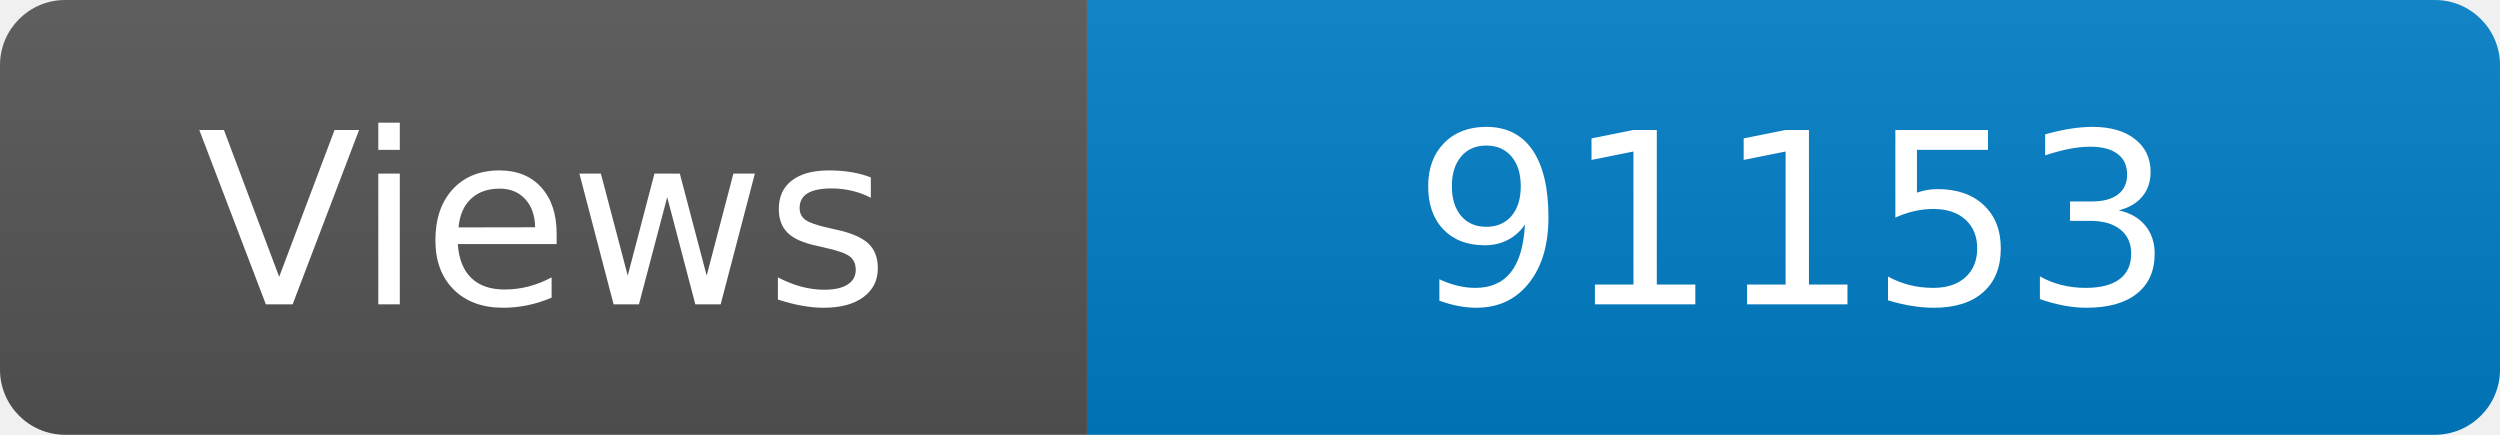
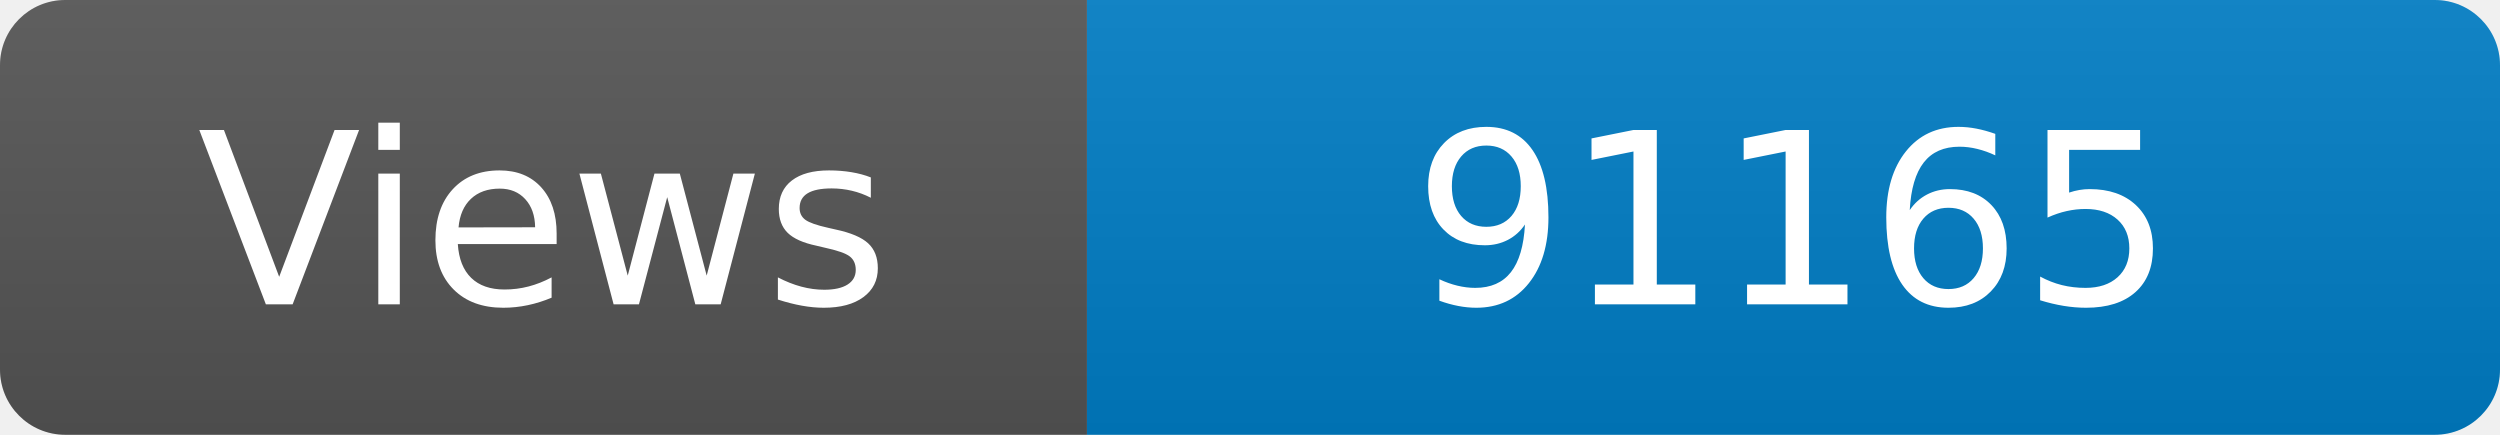
<svg xmlns="http://www.w3.org/2000/svg" width="115" height="20" role="img" aria-label="Maintained?: yes">
  <linearGradient id="s" x2="0" y2="100%">
    <stop offset="0" stop-color="#bbb" stop-opacity=".1" />
    <stop offset="1" stop-opacity=".1" />
  </linearGradient>
  <clipPath id="r">
    <rect width="115" height="20" rx="3" fill="#fff" />
  </clipPath>
  <g clip-path="url(#r)">
    <rect width="50" height="20" fill="#555" />
    <rect x="50" width="160" height="20" fill="#007ec6" />
    <rect width="115" height="20" fill="url(#s)" />
  </g>
  <g fill="#fff" text-anchor="middle" font-family="Verdana,Geneva,DejaVu Sans,sans-serif" font-size="110">
    <text x="250" y="140" transform="scale(.1)" fill="#fff">Views</text>
-     <text x="825" y="140" transform="scale(.1)" fill="#fff">91153</text>
+     <text x="825" y="140" transform="scale(.1)" fill="#fff">91165</text>
  </g>
</svg>
